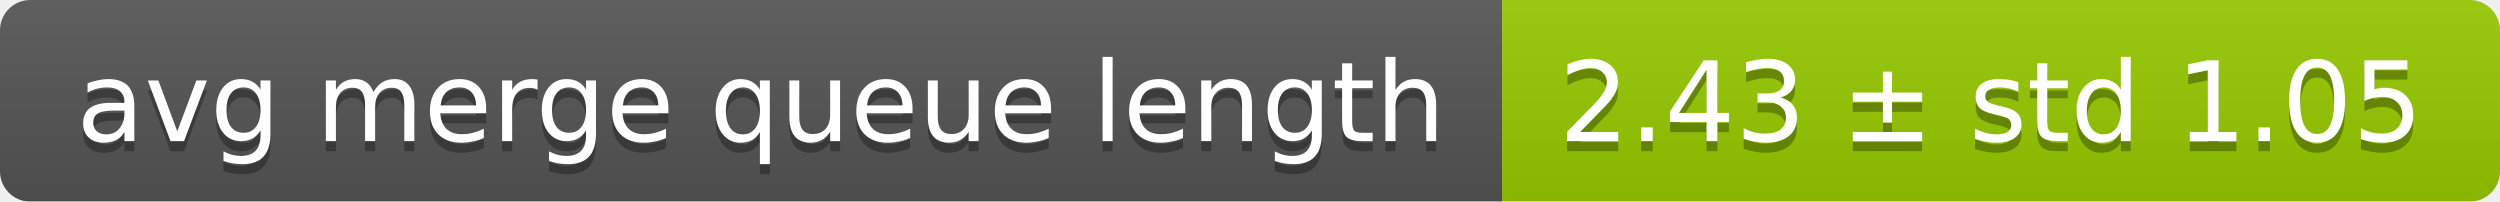
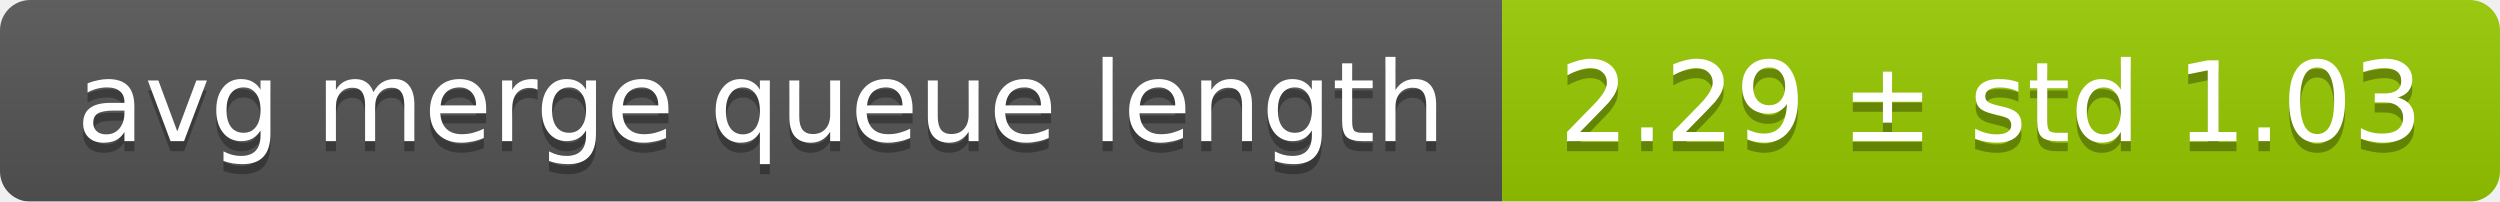
<svg xmlns="http://www.w3.org/2000/svg" width="248" height="20">
  <linearGradient id="smooth" x2="0" y2="100%">
    <stop offset="0" stop-color="#bbb" stop-opacity=".1" />
    <stop offset="1" stop-opacity=".1" />
  </linearGradient>
  <mask id="round">
    <rect width="248" height="20" rx="3" fill="#fff" />
  </mask>
  <g mask="url(#round)">
    <rect width="149" height="20" fill="#555" />
    <rect x="149" width="99" height="20" fill="#97ca00" />
    <rect width="248" height="20" fill="url(#smooth)" />
  </g>
  <g fill="#fff" text-anchor="middle" font-family="DejaVu Sans,Verdana,Geneva,sans-serif" font-size="11">
    <text x="75.5" y="15" fill="#010101" fill-opacity=".3">avg merge queue length</text>
    <text x="75.5" y="14">avg merge queue length</text>
-     <text x="197.5" y="15" fill="#010101" fill-opacity=".3">2.43 ± std 1.05</text>
-     <text x="197.5" y="14">2.43 ± std 1.05</text>
+     <text x="197.5" y="15" fill="#010101" fill-opacity=".3">2.29 ± std 1.03</text>
+     <text x="197.5" y="14">2.29 ± std 1.03</text>
  </g>
</svg>
